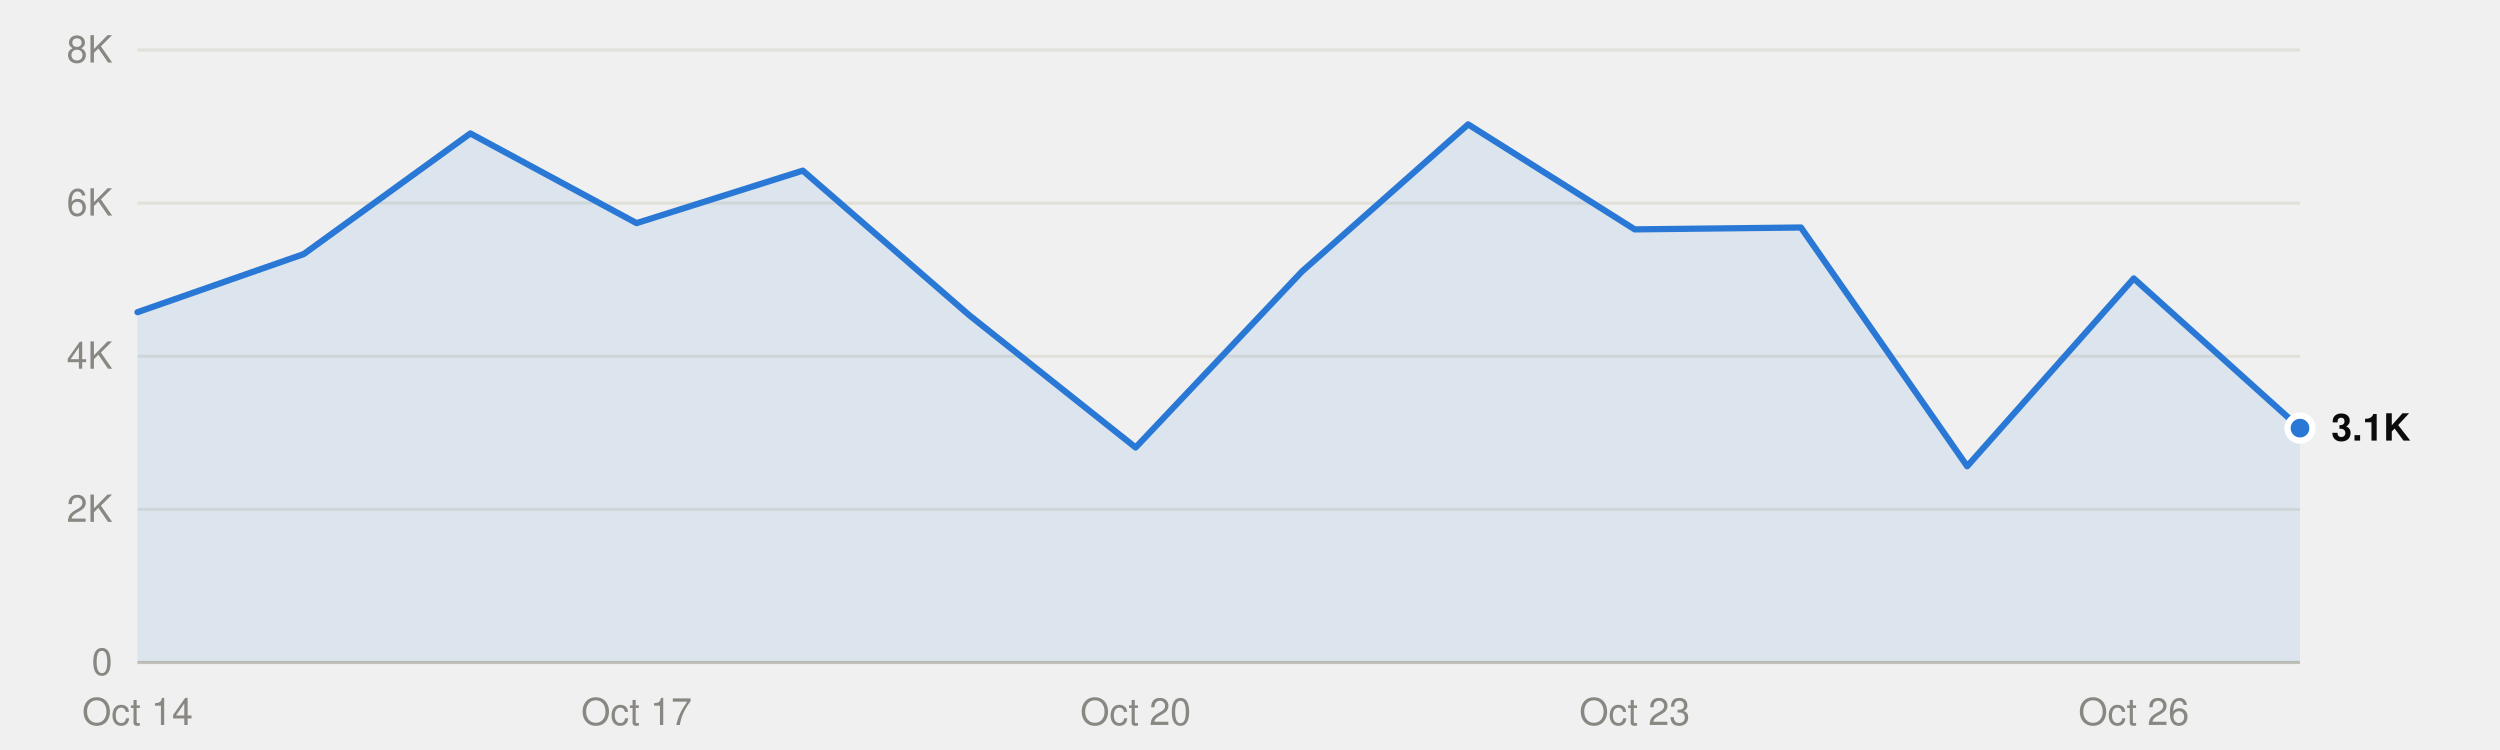
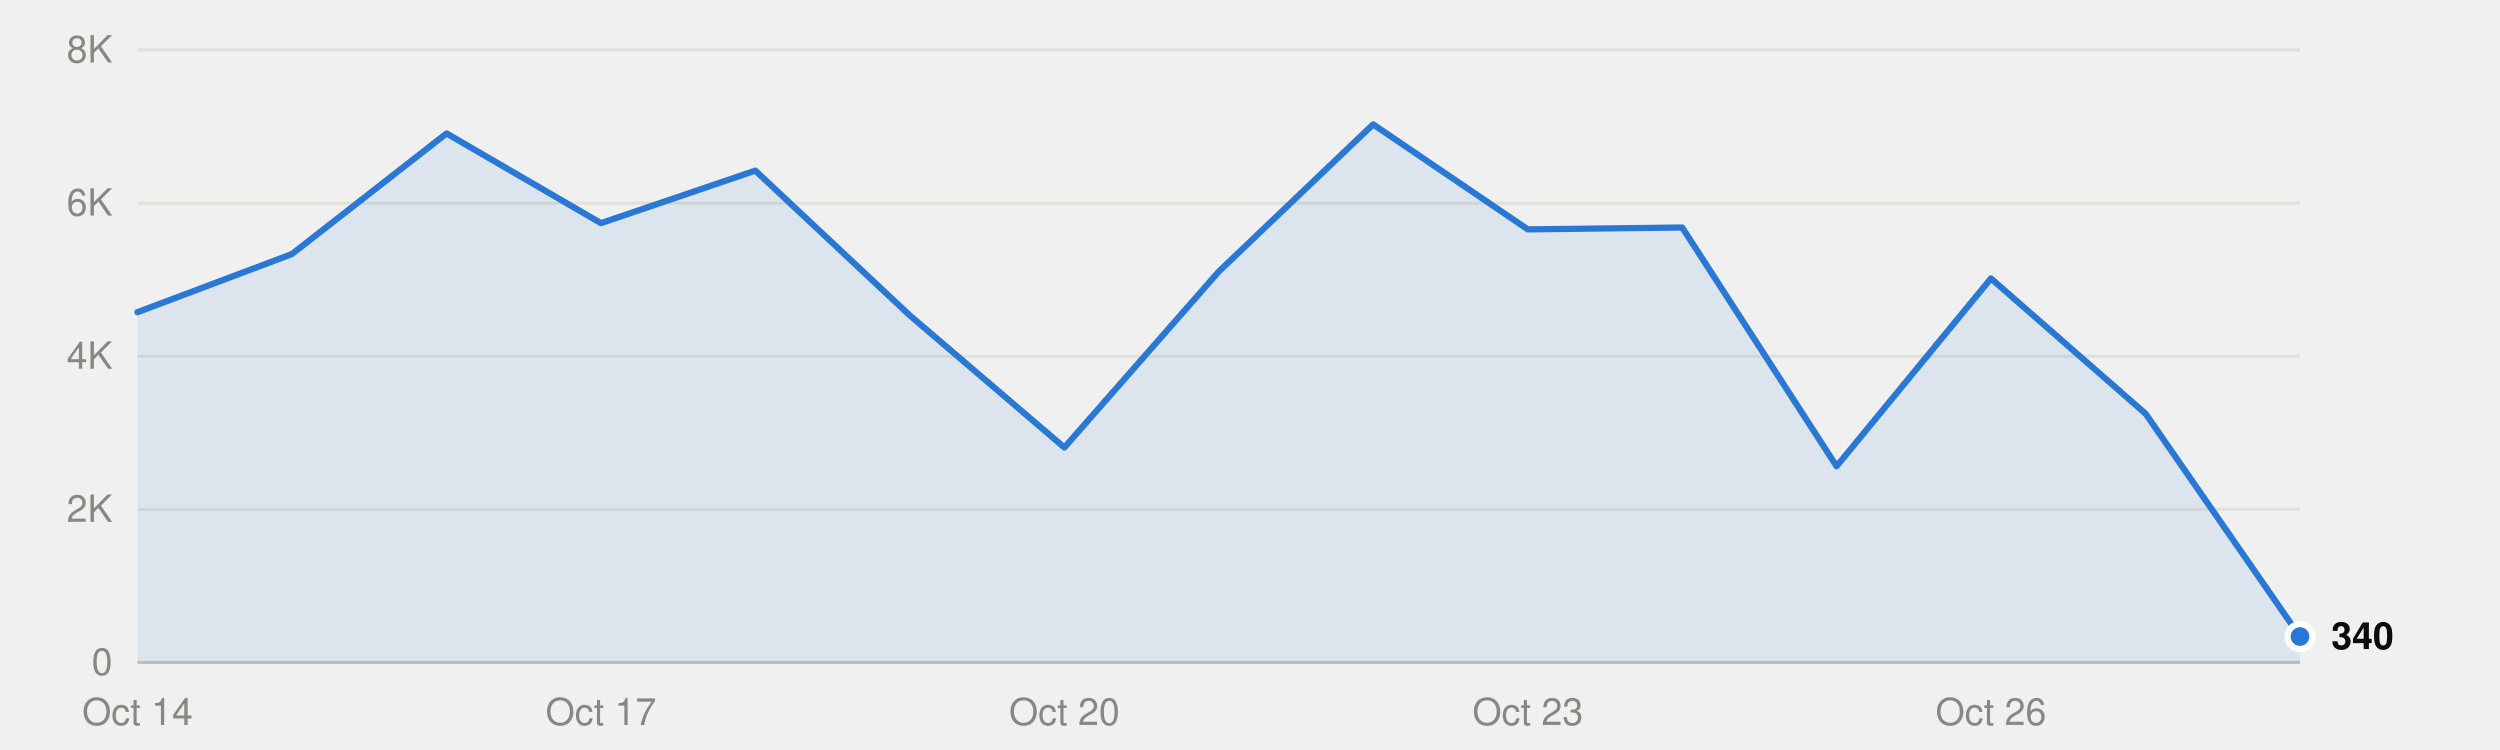
<svg xmlns="http://www.w3.org/2000/svg" viewBox="0 0 800 240" width="800" height="240" role="img">
  <style>
text{font-family:system-ui,-apple-system,"Segoe UI",Helvetica,Arial,sans-serif;font-size:12px}
.mono{font-family:ui-monospace,SFMono-Regular,Menlo,Consolas,monospace;font-size:11.5px}
.ink{fill:#0b0b0b}.ink2{fill:#52514e}.muted{fill:#898781}
.grid{stroke:#e1e0d9}.axis{stroke:#c3c2b7}
.mark{fill:#2a78d6}.line{stroke:#2a78d6;fill:none}.area{fill:#2a78d6;fill-opacity:.1}
.ring{stroke:#ffffff}
@media (prefers-color-scheme:dark){
.ink{fill:#f0efec}.ink2{fill:#c3c2b7}.grid{stroke:#2c2c2a}.axis{stroke:#383835}
.mark{fill:#3987e5}.line{stroke:#3987e5}.area{fill:#3987e5}.ring{stroke:#0d1117}}
</style>
  <line class="grid" x1="44" x2="736" y1="212.0" y2="212.0" />
  <text class="muted" x="36" y="216.0" text-anchor="end">0</text>
  <line class="grid" x1="44" x2="736" y1="163.0" y2="163.0" />
  <text class="muted" x="36" y="167.0" text-anchor="end">2K</text>
  <line class="grid" x1="44" x2="736" y1="114.0" y2="114.0" />
  <text class="muted" x="36" y="118.0" text-anchor="end">4K</text>
  <line class="grid" x1="44" x2="736" y1="65.0" y2="65.0" />
  <text class="muted" x="36" y="69.0" text-anchor="end">6K</text>
  <line class="grid" x1="44" x2="736" y1="16.0" y2="16.0" />
  <text class="muted" x="36" y="20.0" text-anchor="end">8K</text>
  <line class="axis" x1="44" x2="736" y1="212.0" y2="212.0" />
  <text class="muted" x="44.0" y="232" text-anchor="middle">Oct 14</text>
-   <text class="muted" x="203.7" y="232" text-anchor="middle">Oct 17</text>
-   <text class="muted" x="363.4" y="232" text-anchor="middle">Oct 20</text>
-   <text class="muted" x="523.1" y="232" text-anchor="middle">Oct 23</text>
-   <text class="muted" x="682.8" y="232" text-anchor="middle">Oct 26</text>
-   <path class="area" d="M44.0,212.0 L44.0,99.9 97.2,81.3 150.5,42.7 203.7,71.4 256.9,54.6 310.2,100.9 363.4,143.2 416.6,86.9 469.8,39.8 523.1,73.4 576.3,72.8 629.5,149.2 682.8,89.1 736.0,137.0 L736.0,212.0Z" />
-   <polyline class="line" points="44.0,99.9 97.2,81.3 150.5,42.7 203.7,71.4 256.9,54.6 310.2,100.9 363.4,143.2 416.6,86.9 469.8,39.8 523.1,73.4 576.3,72.8 629.5,149.2 682.8,89.1 736.0,137.0" stroke-width="2" stroke-linejoin="round" stroke-linecap="round" />
-   <circle class="mark ring" cx="736.0" cy="137.0" r="4" stroke-width="2" />
-   <text class="ink" x="746.0" y="141.0" font-weight="600">3.1K</text>
+   <text class="muted" x="192.3" y="232" text-anchor="middle">Oct 17</text>
+   <text class="muted" x="340.6" y="232" text-anchor="middle">Oct 20</text>
+   <text class="muted" x="488.9" y="232" text-anchor="middle">Oct 23</text>
+   <text class="muted" x="637.1" y="232" text-anchor="middle">Oct 26</text>
+   <path class="area" d="M44.0,212.0 L44.0,99.9 93.4,81.3 142.9,42.7 192.3,71.4 241.7,54.6 291.1,100.9 340.6,143.2 390.0,86.9 439.4,39.8 488.9,73.4 538.3,72.8 587.7,149.2 637.1,89.1 686.6,132.4 736.0,203.7 L736.0,212.0Z" />
+   <polyline class="line" points="44.0,99.9 93.4,81.3 142.9,42.7 192.3,71.4 241.7,54.6 291.1,100.9 340.6,143.2 390.0,86.9 439.4,39.8 488.9,73.4 538.3,72.8 587.7,149.2 637.1,89.1 686.6,132.4 736.0,203.7" stroke-width="2" stroke-linejoin="round" stroke-linecap="round" />
+   <circle class="mark ring" cx="736.0" cy="203.7" r="4" stroke-width="2" />
+   <text class="ink" x="746.0" y="207.7" font-weight="600">340</text>
</svg>
